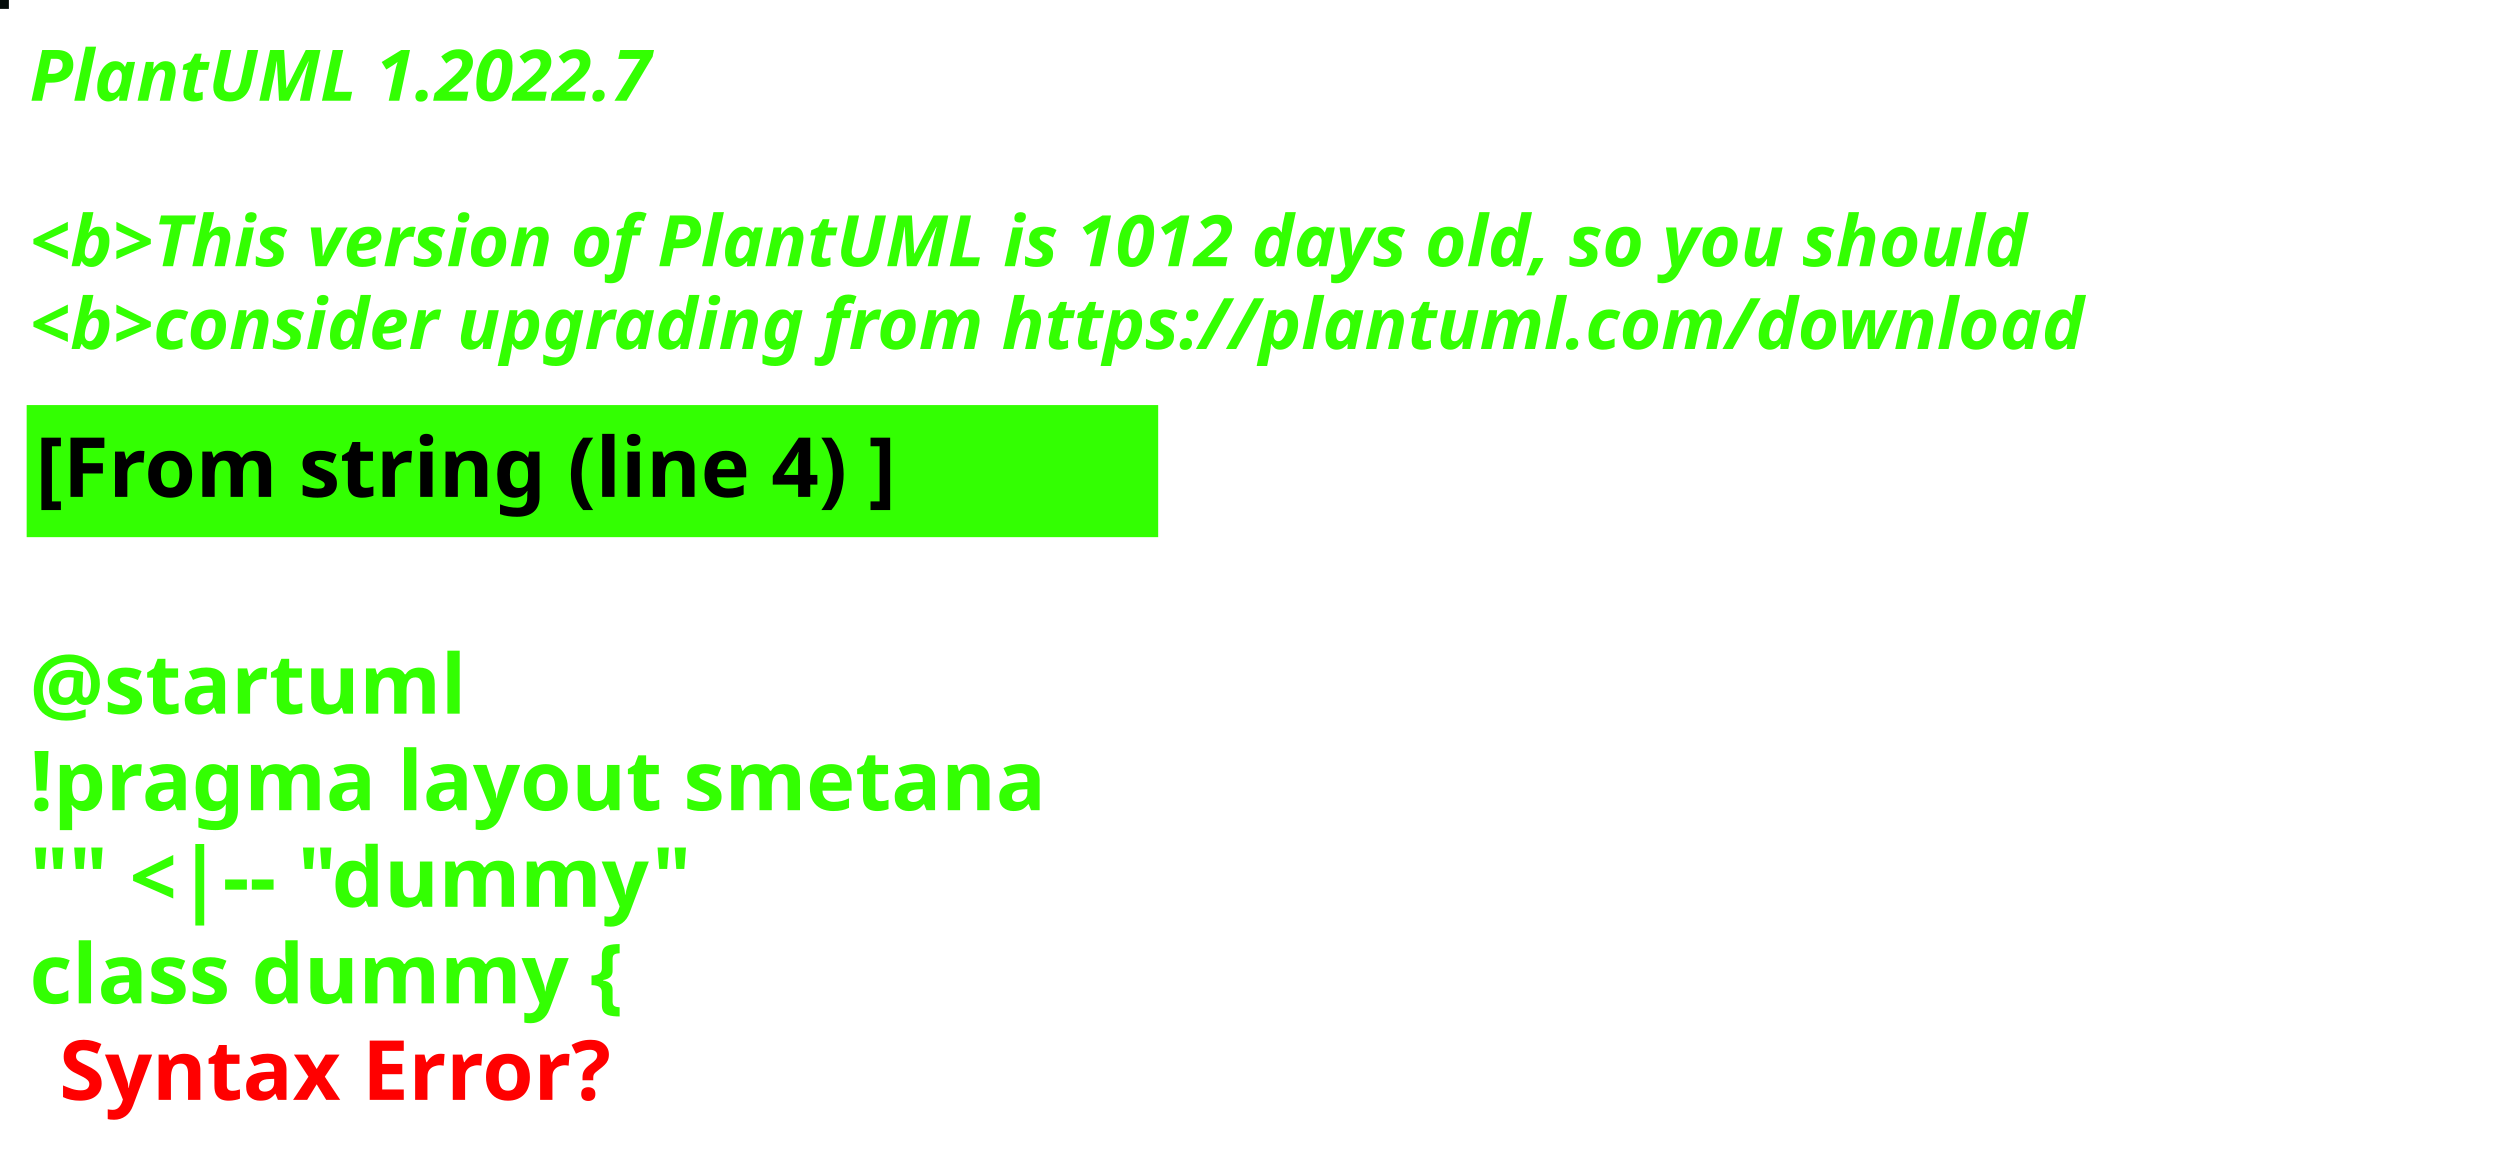
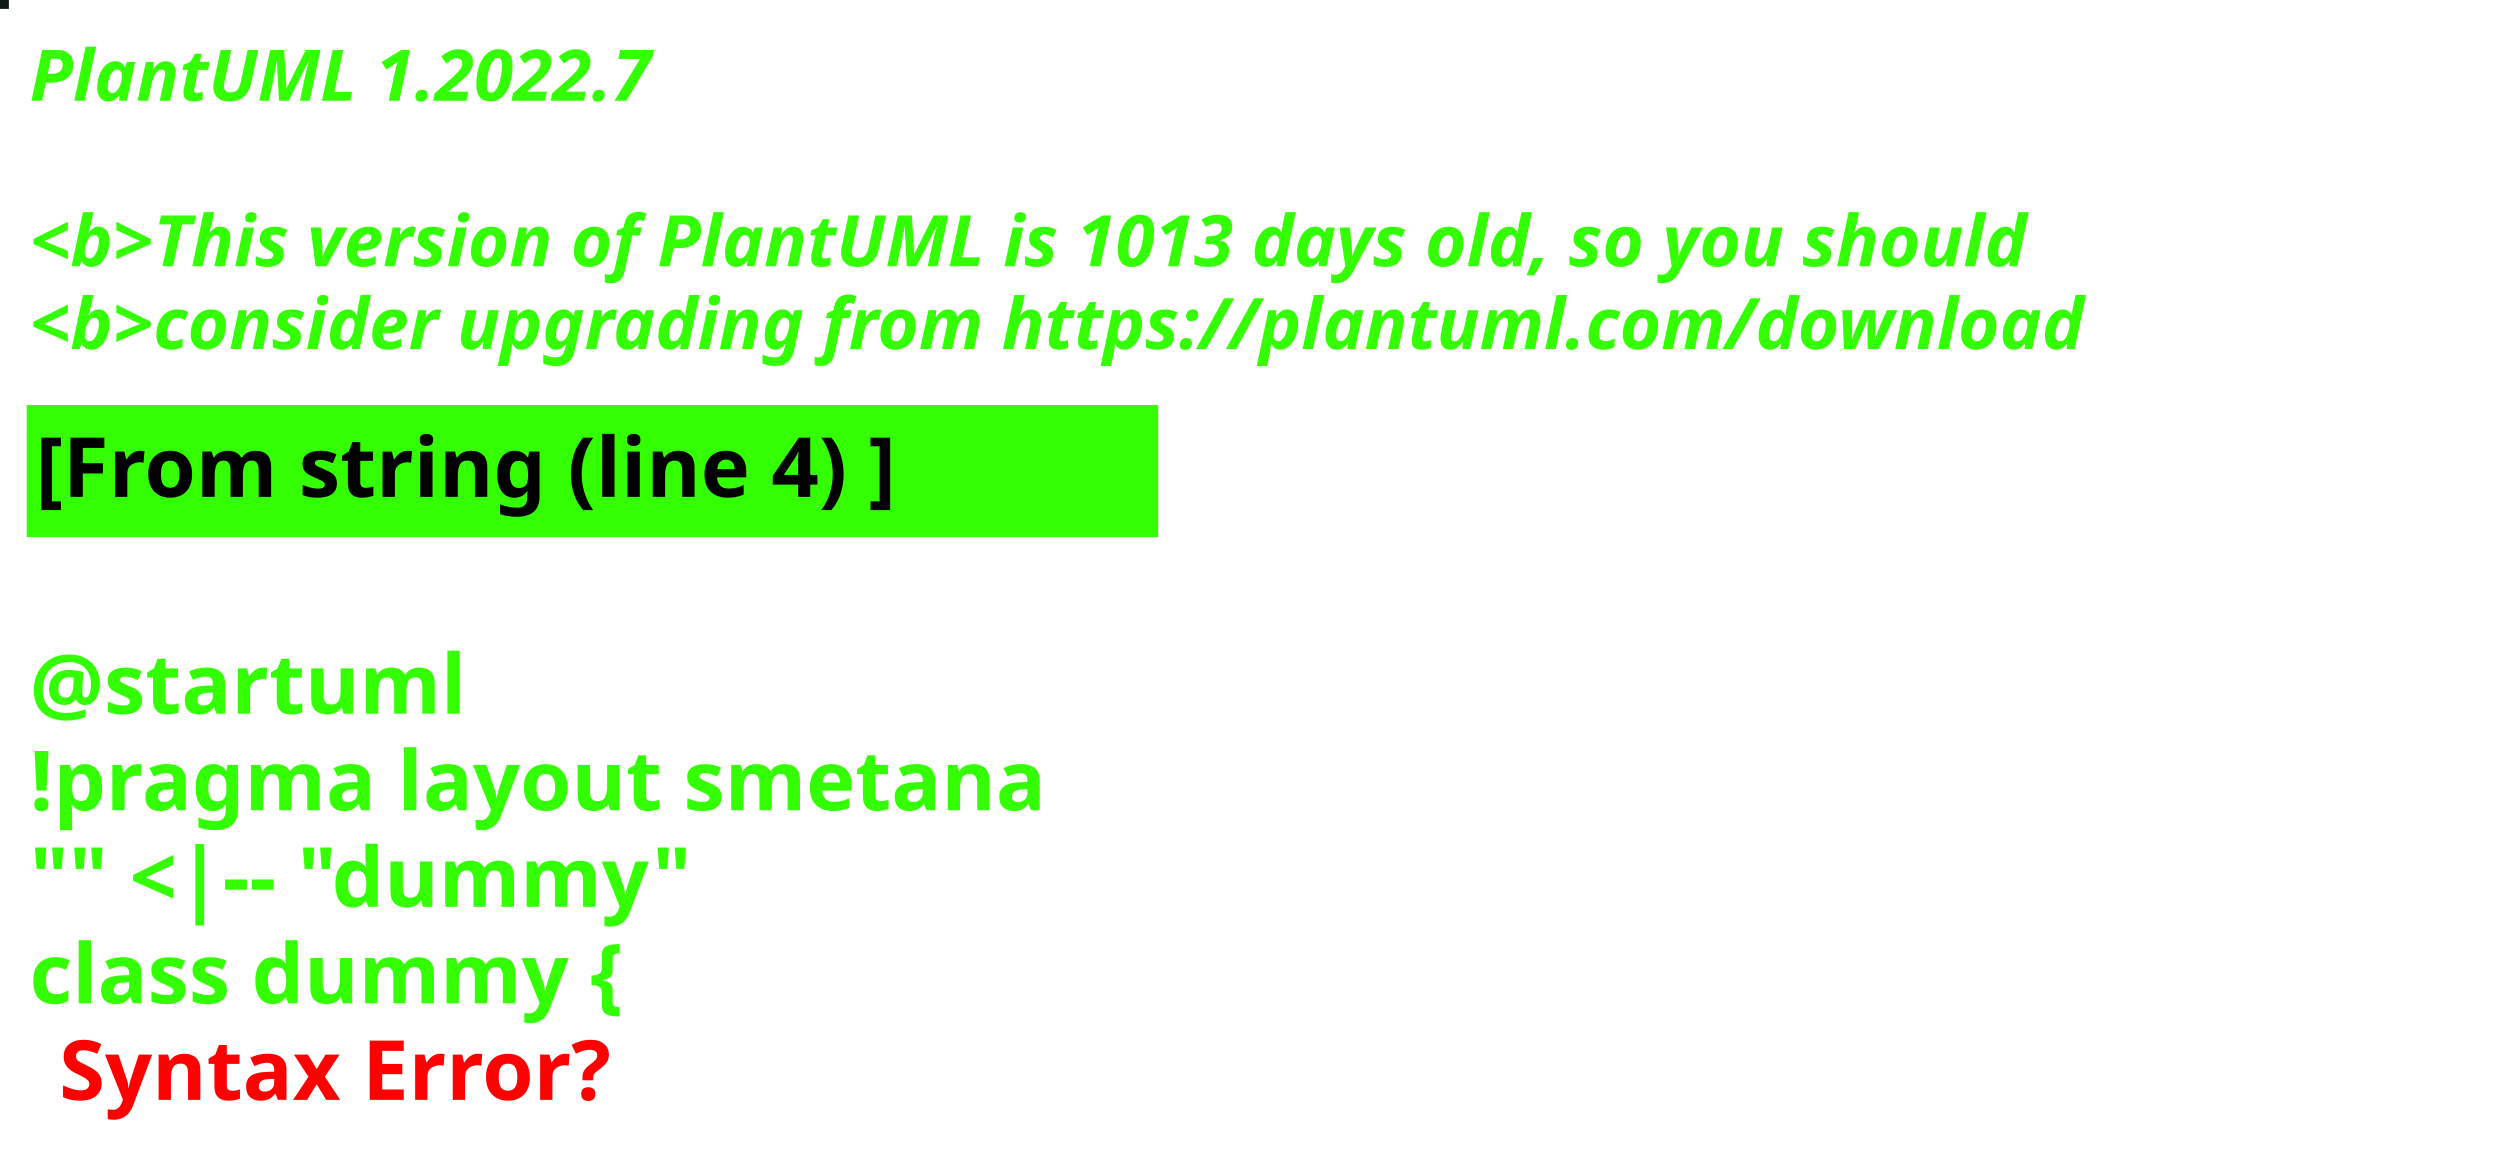
<svg xmlns="http://www.w3.org/2000/svg" contentStyleType="text/css" height="194px" preserveAspectRatio="none" style="width:422px;height:194px;background:#000000;" version="1.1" viewBox="0 0 422 194" width="422px" zoomAndPan="magnify">
  <defs />
  <g>
-     <rect fill="#040C0A" height="1" style="stroke:#040C0A;stroke-width:1.0;" width="1" x="0" y="0" />
+     <rect fill="#0E1914" height="1" style="stroke:#0E1914;stroke-width:1.0;" width="1" x="0" y="0" />
    <text fill="#33FF02" font-family="sans-serif" font-size="12" font-style="italic" font-weight="bold" lengthAdjust="spacing" textLength="127" x="5" y="17">PlantUML 1.2022.7</text>
    <text fill="#33FF02" font-family="sans-serif" font-size="12" font-style="italic" font-weight="bold" lengthAdjust="spacing" textLength="4" x="5" y="30.969"> </text>
-     <text fill="#33FF02" font-family="sans-serif" font-size="12" font-style="italic" font-weight="bold" lengthAdjust="spacing" textLength="407" x="5" y="44.938">&lt;b&gt;This version of PlantUML is 1012 days old, so you should</text>
+     <text fill="#33FF02" font-family="sans-serif" font-size="12" font-style="italic" font-weight="bold" lengthAdjust="spacing" textLength="407" x="5" y="44.938">&lt;b&gt;This version of PlantUML is 1013 days old, so you should</text>
    <text fill="#33FF02" font-family="sans-serif" font-size="12" font-style="italic" font-weight="bold" lengthAdjust="spacing" textLength="408" x="5" y="58.906">&lt;b&gt;consider upgrading from https://plantuml.com/download</text>
    <rect fill="#33FF02" height="21.297" style="stroke:#33FF02;stroke-width:1.0;" width="190" x="5" y="68.875" />
    <text fill="#000000" font-family="sans-serif" font-size="14" font-weight="bold" lengthAdjust="spacing" textLength="168" x="6" y="83.875">[From string (line 4) ]</text>
    <text fill="#33FF02" font-family="sans-serif" font-size="14" font-weight="bold" lengthAdjust="spacing" textLength="5" x="5" y="104.172"> </text>
    <text fill="#33FF02" font-family="sans-serif" font-size="14" font-weight="bold" lengthAdjust="spacing" textLength="79" x="5" y="120.469">@startuml</text>
    <text fill="#33FF02" font-family="sans-serif" font-size="14" font-weight="bold" lengthAdjust="spacing" textLength="190" x="5" y="136.766">!pragma layout smetana</text>
    <text fill="#33FF02" font-family="sans-serif" font-size="14" font-weight="bold" lengthAdjust="spacing" textLength="124" x="5" y="153.062">"" &lt;|-- "dummy"</text>
    <text fill="#33FF02" font-family="sans-serif" font-size="14" font-weight="bold" lengthAdjust="spacing" text-decoration="wavy underline" textLength="117" x="5" y="169.359">class dummy {</text>
    <text fill="#FF0000" font-family="sans-serif" font-size="14" font-weight="bold" lengthAdjust="spacing" textLength="106" x="10" y="185.656">Syntax Error?</text>
  </g>
</svg>
